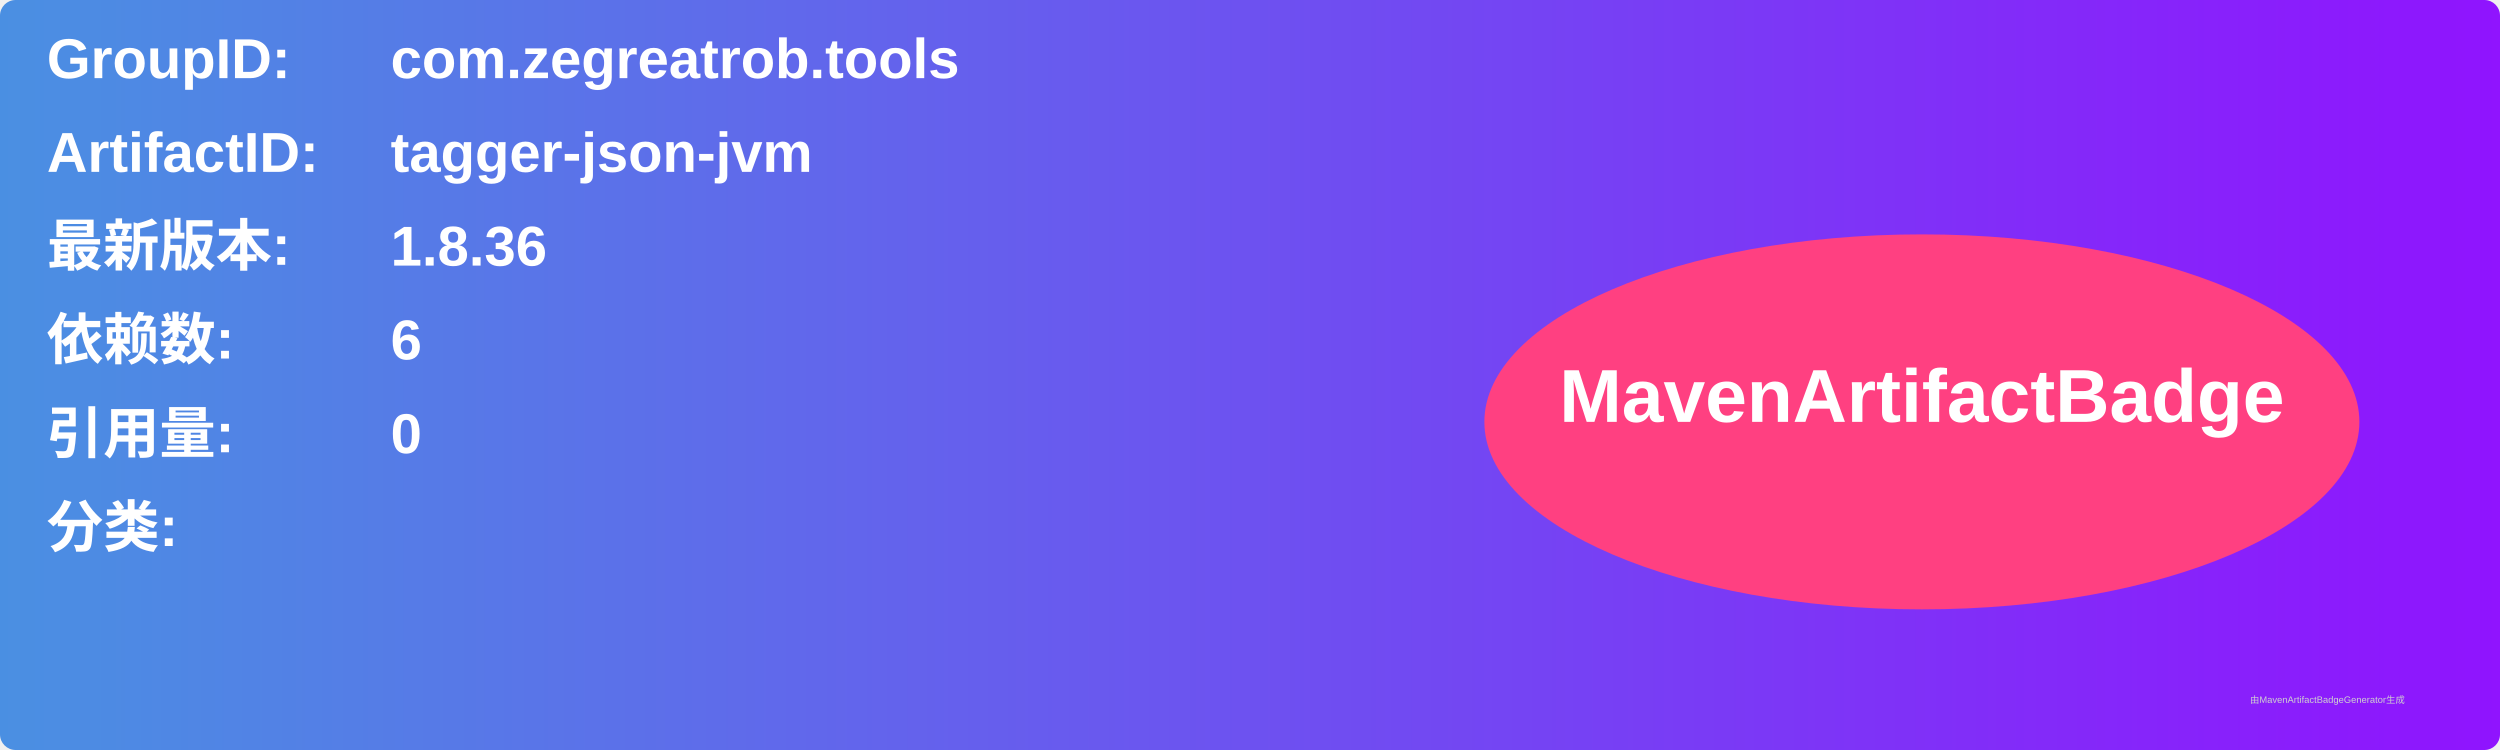
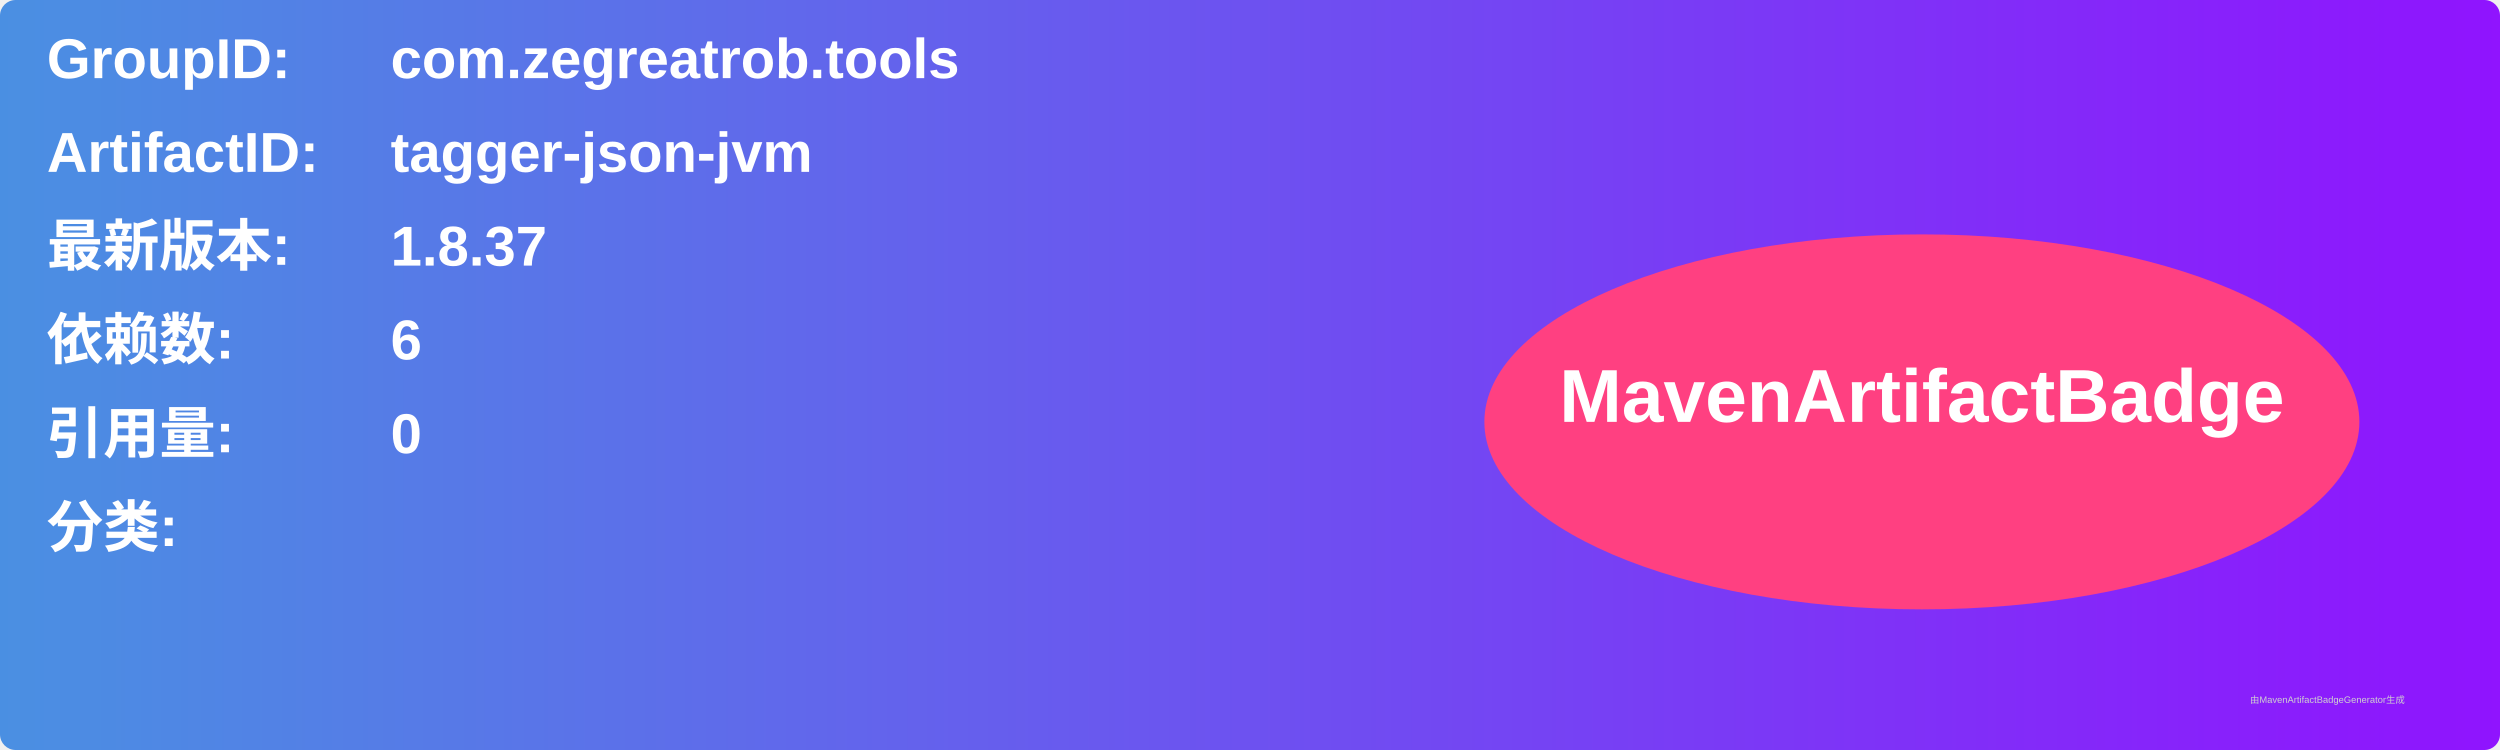
<svg xmlns="http://www.w3.org/2000/svg" width="800" height="240" viewBox="0 0 800 240">
  <linearGradient id="grad" x1="0%" y1="0%" x2="100%" y2="0%">
    <stop offset="0%" stop-color="#4a90e2" />
    <stop offset="100%" stop-color="#9013fe" />
  </linearGradient>
  <rect width="100%" height="100%" rx="5" ry="5" fill="url(#grad)" />
  <g transform="translate(15, 15)">
    <text x="0" y="10" font-family="Arial" font-size="18" fill="white" font-weight="bold" width="260">GroupID:</text>
    <text x="110" y="10" font-family="Arial" font-size="18" fill="white" font-weight="bold" width="460">com.zegreatrob.tools</text>
    <text x="0" y="40" font-family="Arial" font-size="18" fill="white" font-weight="bold" width="260">ArtifactID:</text>
    <text x="110" y="40" font-family="Arial" font-size="18" fill="white" font-weight="bold" width="460">tagger-json-jvm</text>
    <text x="0" y="70" font-family="Arial" font-size="18" fill="white" font-weight="bold">最新版本:</text>
    <text x="110" y="70" font-family="Arial" font-size="18" fill="white" font-weight="bold">
-       <tspan font-weight="bold">1.8.36</tspan>
+       <tspan font-weight="bold">1.8.37</tspan>
    </text>
    <text x="0" y="100" font-family="Arial" font-size="18" fill="white" font-weight="bold">依赖数: </text>
    <text x="110" y="100" font-family="Arial" font-size="18" fill="white">
      <tspan font-weight="bold">6</tspan>
    </text>
    <text x="0" y="130" font-family="Arial" font-size="18" fill="white" font-weight="bold">引用量: </text>
    <text x="110" y="130" font-family="Arial" font-size="18" fill="white">
      <tspan font-weight="bold">0</tspan>
    </text>
    <text x="0" y="160" font-family="Arial" font-size="18" fill="white" font-weight="bold">分类:</text>
    <text x="10" y="190" font-family="Arial" font-size="10" fill="white">
      <tspan font-weight="bold" />
    </text>
    <ellipse cx="600" cy="120" rx="140" ry="60" fill="#ff4081" />
    <text x="600" y="120" text-anchor="middle" font-family="Arial" font-size="24" fill="white" font-weight="bold">MavenArtifactBadge</text>
  </g>
  <text x="720" y="225" font-family="Arial" font-size="3" fill="#d0d0d0">由MavenArtifactBadgeGenerator生成</text>
</svg>
